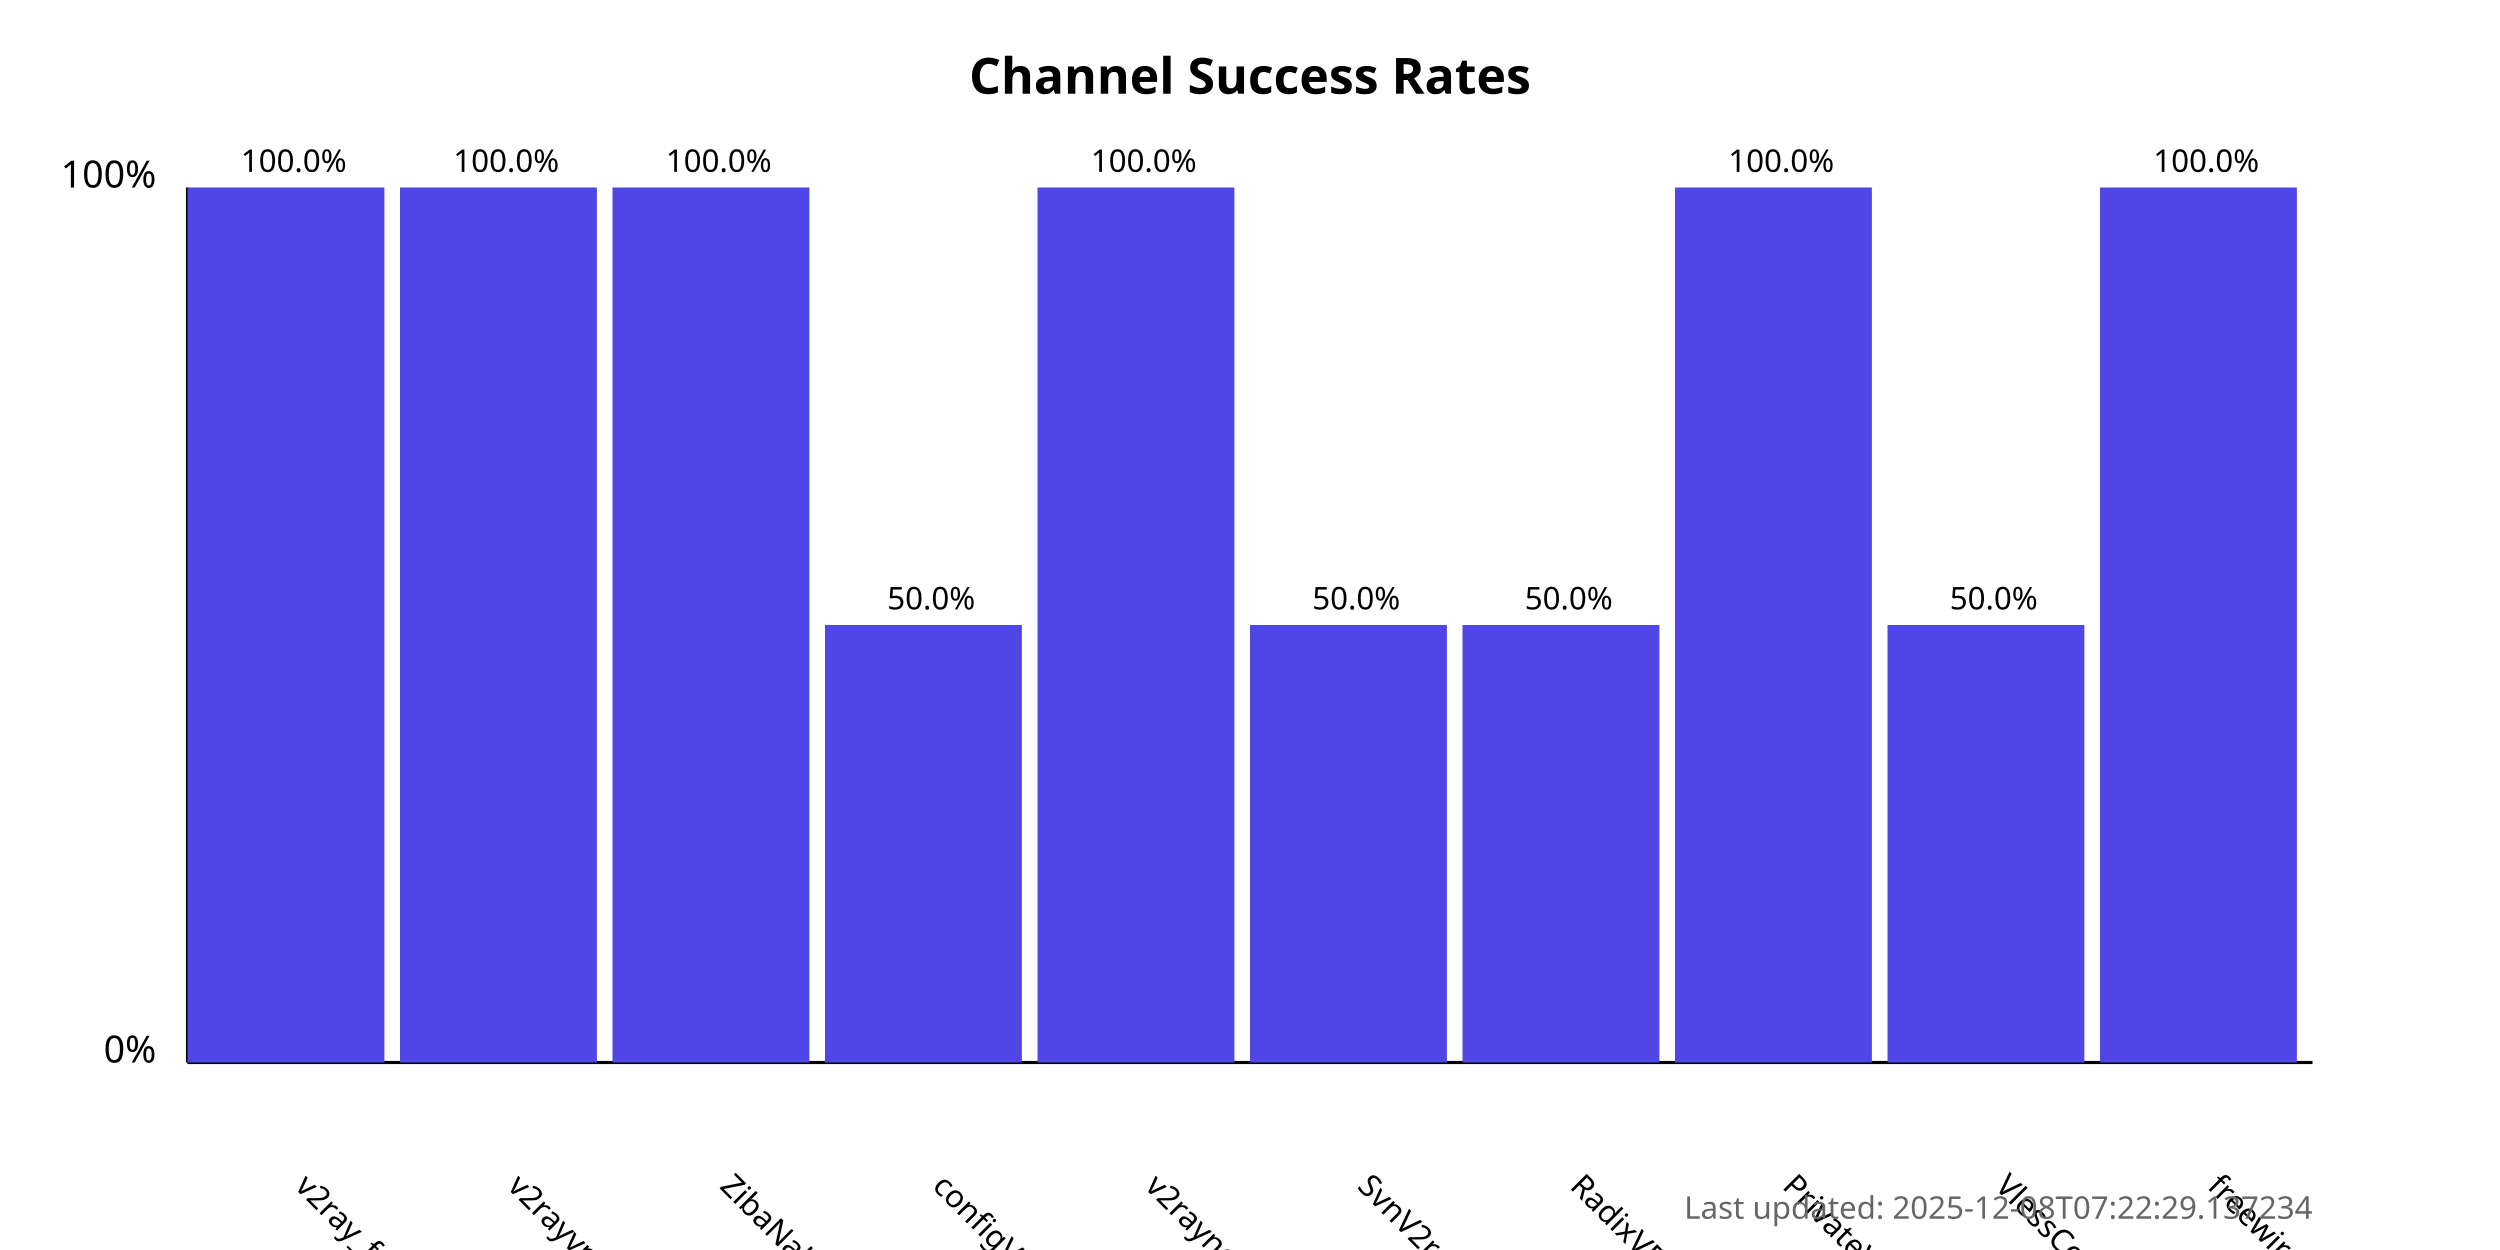
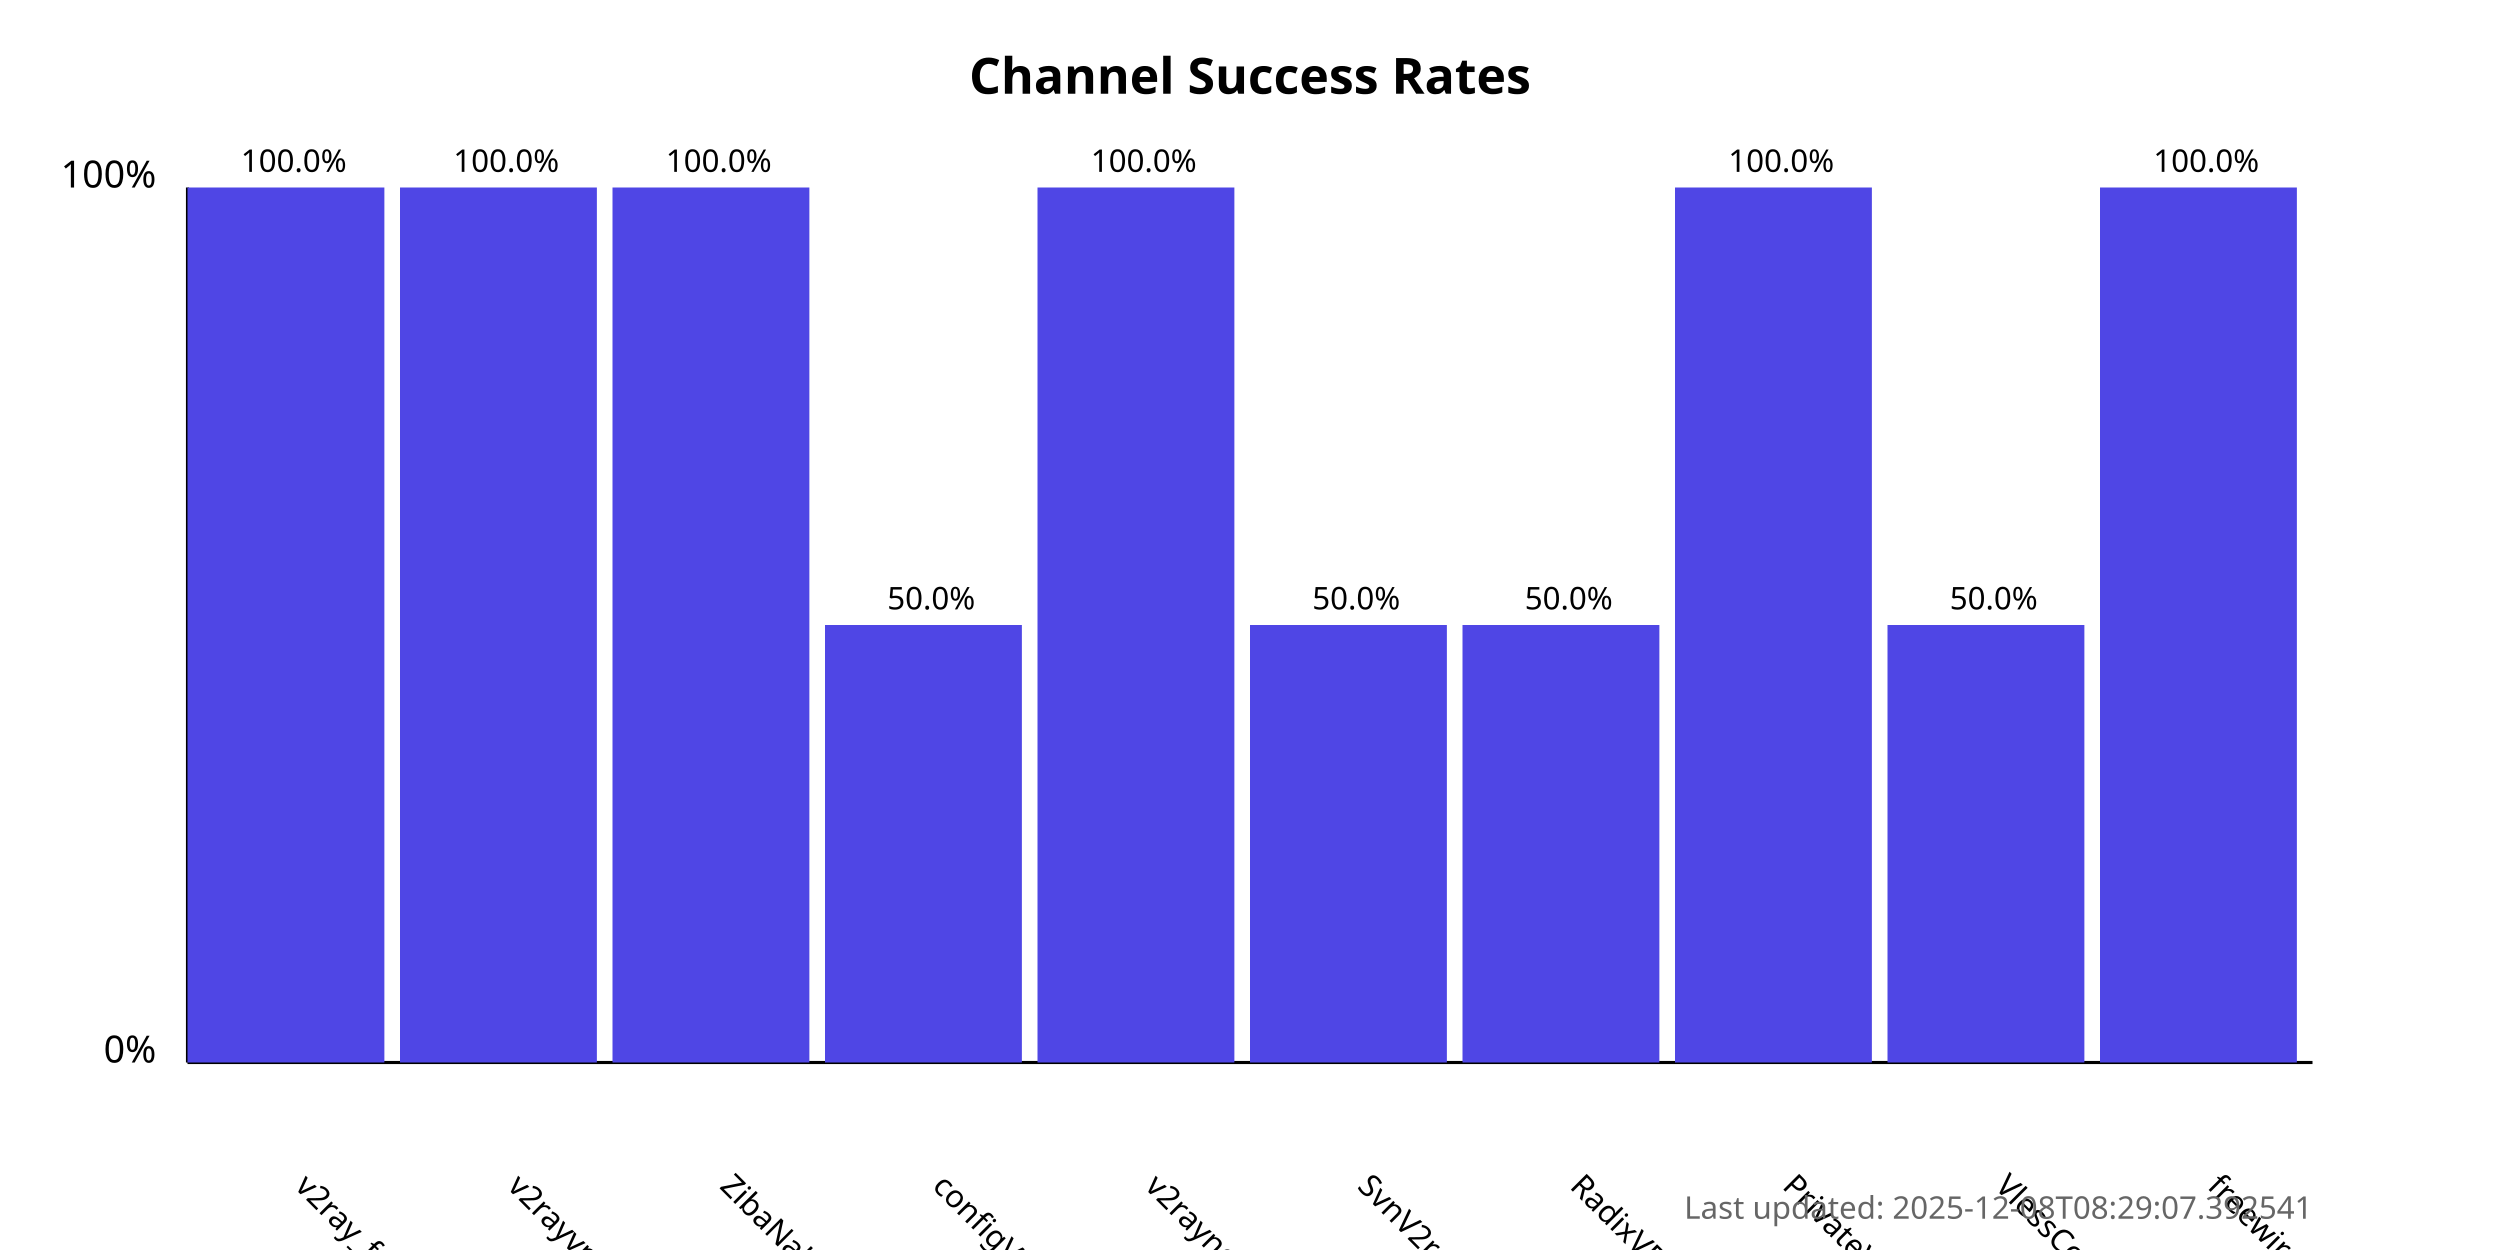
<svg xmlns="http://www.w3.org/2000/svg" width="800" height="400">
  <style>
            .chart-title { font: bold 16px sans-serif; }
            .axis-label { font: 12px sans-serif; }
            .tick-label { font: 10px sans-serif; }
            .bar { fill: #4f46e5; }
            .bar:hover { fill: #6366f1; }
            .timestamp { font: 10px sans-serif; fill: #666; }
        </style>
  <text x="400.0" y="30" text-anchor="middle" class="chart-title">
            Channel Success Rates
        </text>
  <line x1="60" y1="340" x2="60" y2="60" stroke="black" stroke-width="1" />
  <line x1="60" y1="340" x2="740" y2="340" stroke="black" stroke-width="1" />
  <text x="50" y="340" text-anchor="end" class="axis-label">0%</text>
  <text x="50" y="60" text-anchor="end" class="axis-label">100%</text>
  <g>
    <rect x="60" y="60.0" width="63.0" height="280.0" class="bar" />
    <text x="94.0" y="380" transform="rotate(45, 94.0, 380)" text-anchor="start" class="tick-label">
                v2ray_free_conf
            </text>
    <text x="94.0" y="55.0" text-anchor="middle" class="tick-label">
                100.0%
            </text>
  </g>
  <g>
    <rect x="128.0" y="60.0" width="63.0" height="280.0" class="bar" />
    <text x="162.0" y="380" transform="rotate(45, 162.0, 380)" text-anchor="start" class="tick-label">
                v2rayvpno
            </text>
    <text x="162.0" y="55.0" text-anchor="middle" class="tick-label">
                100.0%
            </text>
  </g>
  <g>
    <rect x="196.0" y="60.0" width="63.0" height="280.0" class="bar" />
    <text x="230.0" y="380" transform="rotate(45, 230.0, 380)" text-anchor="start" class="tick-label">
                ZibaNabz
            </text>
    <text x="230.0" y="55.0" text-anchor="middle" class="tick-label">
                100.0%
            </text>
  </g>
  <g>
    <rect x="264.0" y="200.0" width="63.0" height="140.0" class="bar" />
    <text x="298.0" y="380" transform="rotate(45, 298.0, 380)" text-anchor="start" class="tick-label">
                configV2rayForFree
            </text>
    <text x="298.0" y="195.0" text-anchor="middle" class="tick-label">
                50.0%
            </text>
  </g>
  <g>
    <rect x="332.0" y="60.0" width="63.0" height="280.0" class="bar" />
    <text x="366.0" y="380" transform="rotate(45, 366.0, 380)" text-anchor="start" class="tick-label">
                v2rayngvpn
            </text>
    <text x="366.0" y="55.0" text-anchor="middle" class="tick-label">
                100.0%
            </text>
  </g>
  <g>
    <rect x="400.0" y="200.0" width="63.0" height="140.0" class="bar" />
    <text x="434.0" y="380" transform="rotate(45, 434.0, 380)" text-anchor="start" class="tick-label">
                SvnV2ray
            </text>
    <text x="434.0" y="195.0" text-anchor="middle" class="tick-label">
                50.0%
            </text>
  </g>
  <g>
    <rect x="468.0" y="200.0" width="63.0" height="140.0" class="bar" />
    <text x="502.0" y="380" transform="rotate(45, 502.0, 380)" text-anchor="start" class="tick-label">
                RadixVPN
            </text>
    <text x="502.0" y="195.0" text-anchor="middle" class="tick-label">
                50.0%
            </text>
  </g>
  <g>
    <rect x="536.0" y="60.0" width="63.0" height="280.0" class="bar" />
    <text x="570.0" y="380" transform="rotate(45, 570.0, 380)" text-anchor="start" class="tick-label">
                PrivateVPNs
            </text>
    <text x="570.0" y="55.0" text-anchor="middle" class="tick-label">
                100.0%
            </text>
  </g>
  <g>
    <rect x="604.0" y="200.0" width="63.0" height="140.0" class="bar" />
    <text x="638.0" y="380" transform="rotate(45, 638.0, 380)" text-anchor="start" class="tick-label">
                VlessConfig
            </text>
    <text x="638.0" y="195.0" text-anchor="middle" class="tick-label">
                50.0%
            </text>
  </g>
  <g>
    <rect x="672.0" y="60.0" width="63.0" height="280.0" class="bar" />
    <text x="706.0" y="380" transform="rotate(45, 706.0, 380)" text-anchor="start" class="tick-label">
                freewireguard
            </text>
    <text x="706.0" y="55.0" text-anchor="middle" class="tick-label">
                100.0%
            </text>
  </g>
  <text x="740" y="390" text-anchor="end" class="timestamp">
-             Last updated: 2025-12-08T07:22:29.137234
+             Last updated: 2025-12-08T08:29:07.392541
        </text>
</svg>
